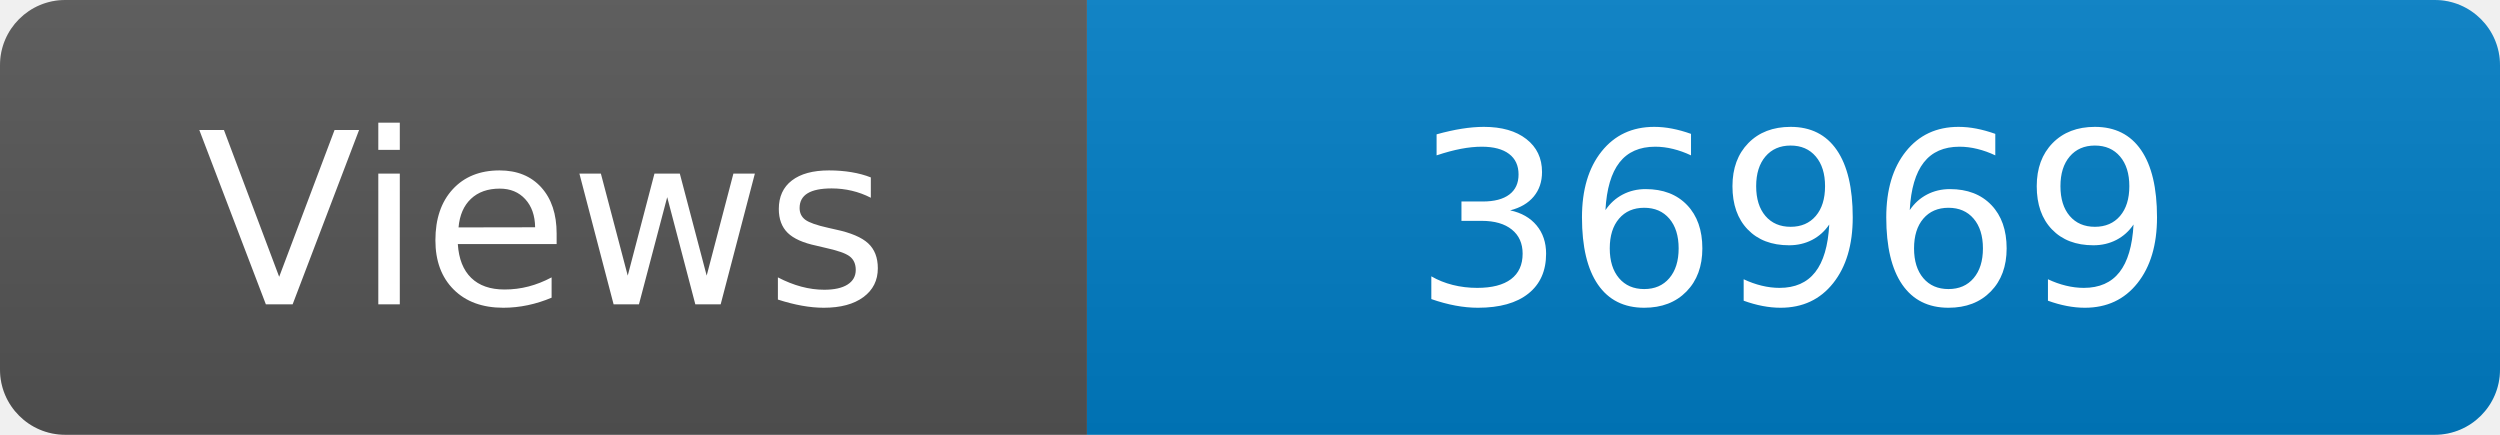
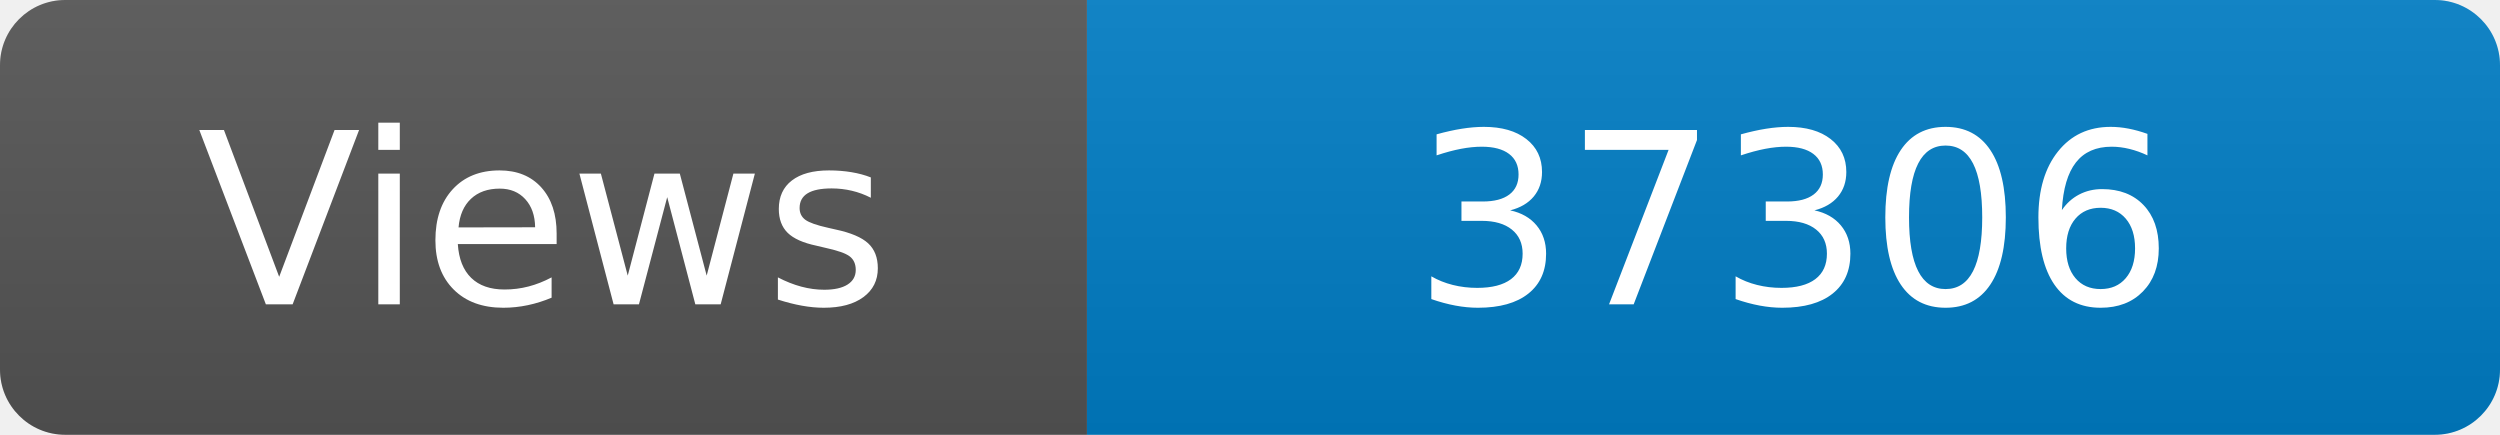
<svg xmlns="http://www.w3.org/2000/svg" width="115" height="20" role="img" aria-label="Maintained?: yes">
  <linearGradient id="s" x2="0" y2="100%">
    <stop offset="0" stop-color="#bbb" stop-opacity=".1" />
    <stop offset="1" stop-opacity=".1" />
  </linearGradient>
  <clipPath id="r">
    <rect width="115" height="20" rx="3" fill="#fff" />
  </clipPath>
  <g clip-path="url(#r)">
    <rect width="50" height="20" fill="#555" />
    <rect x="50" width="160" height="20" fill="#007ec6" />
    <rect width="115" height="20" fill="url(#s)" />
  </g>
  <g fill="#fff" text-anchor="middle" font-family="Verdana,Geneva,DejaVu Sans,sans-serif" font-size="110">
    <text x="250" y="140" transform="scale(.1)" fill="#fff">Views</text>
-     <text x="825" y="140" transform="scale(.1)" fill="#fff">36969</text>
+     <text x="825" y="140" transform="scale(.1)" fill="#fff">37306</text>
  </g>
</svg>
